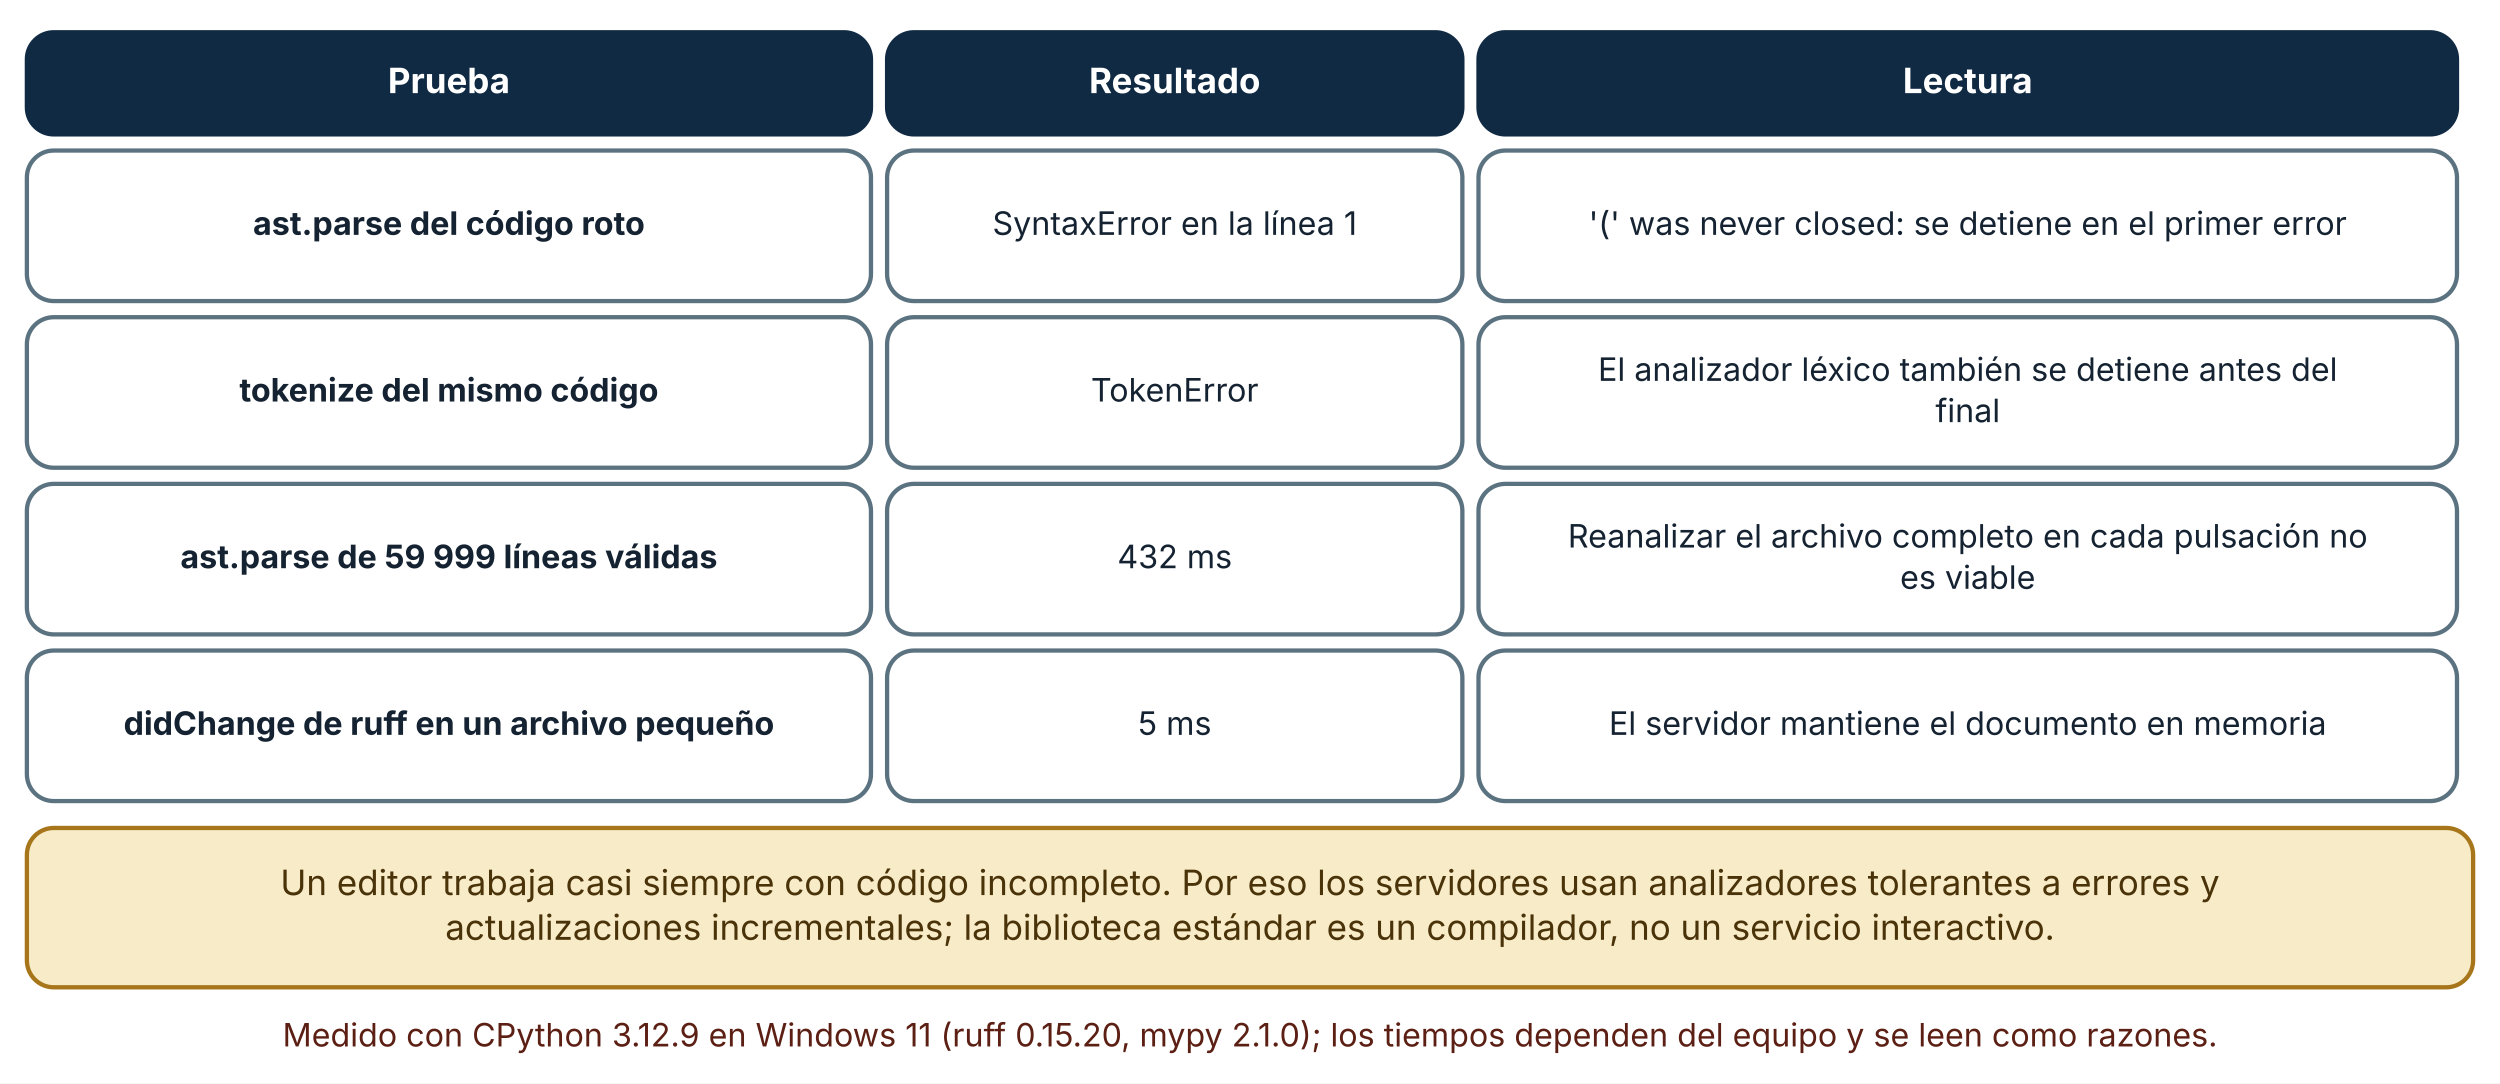
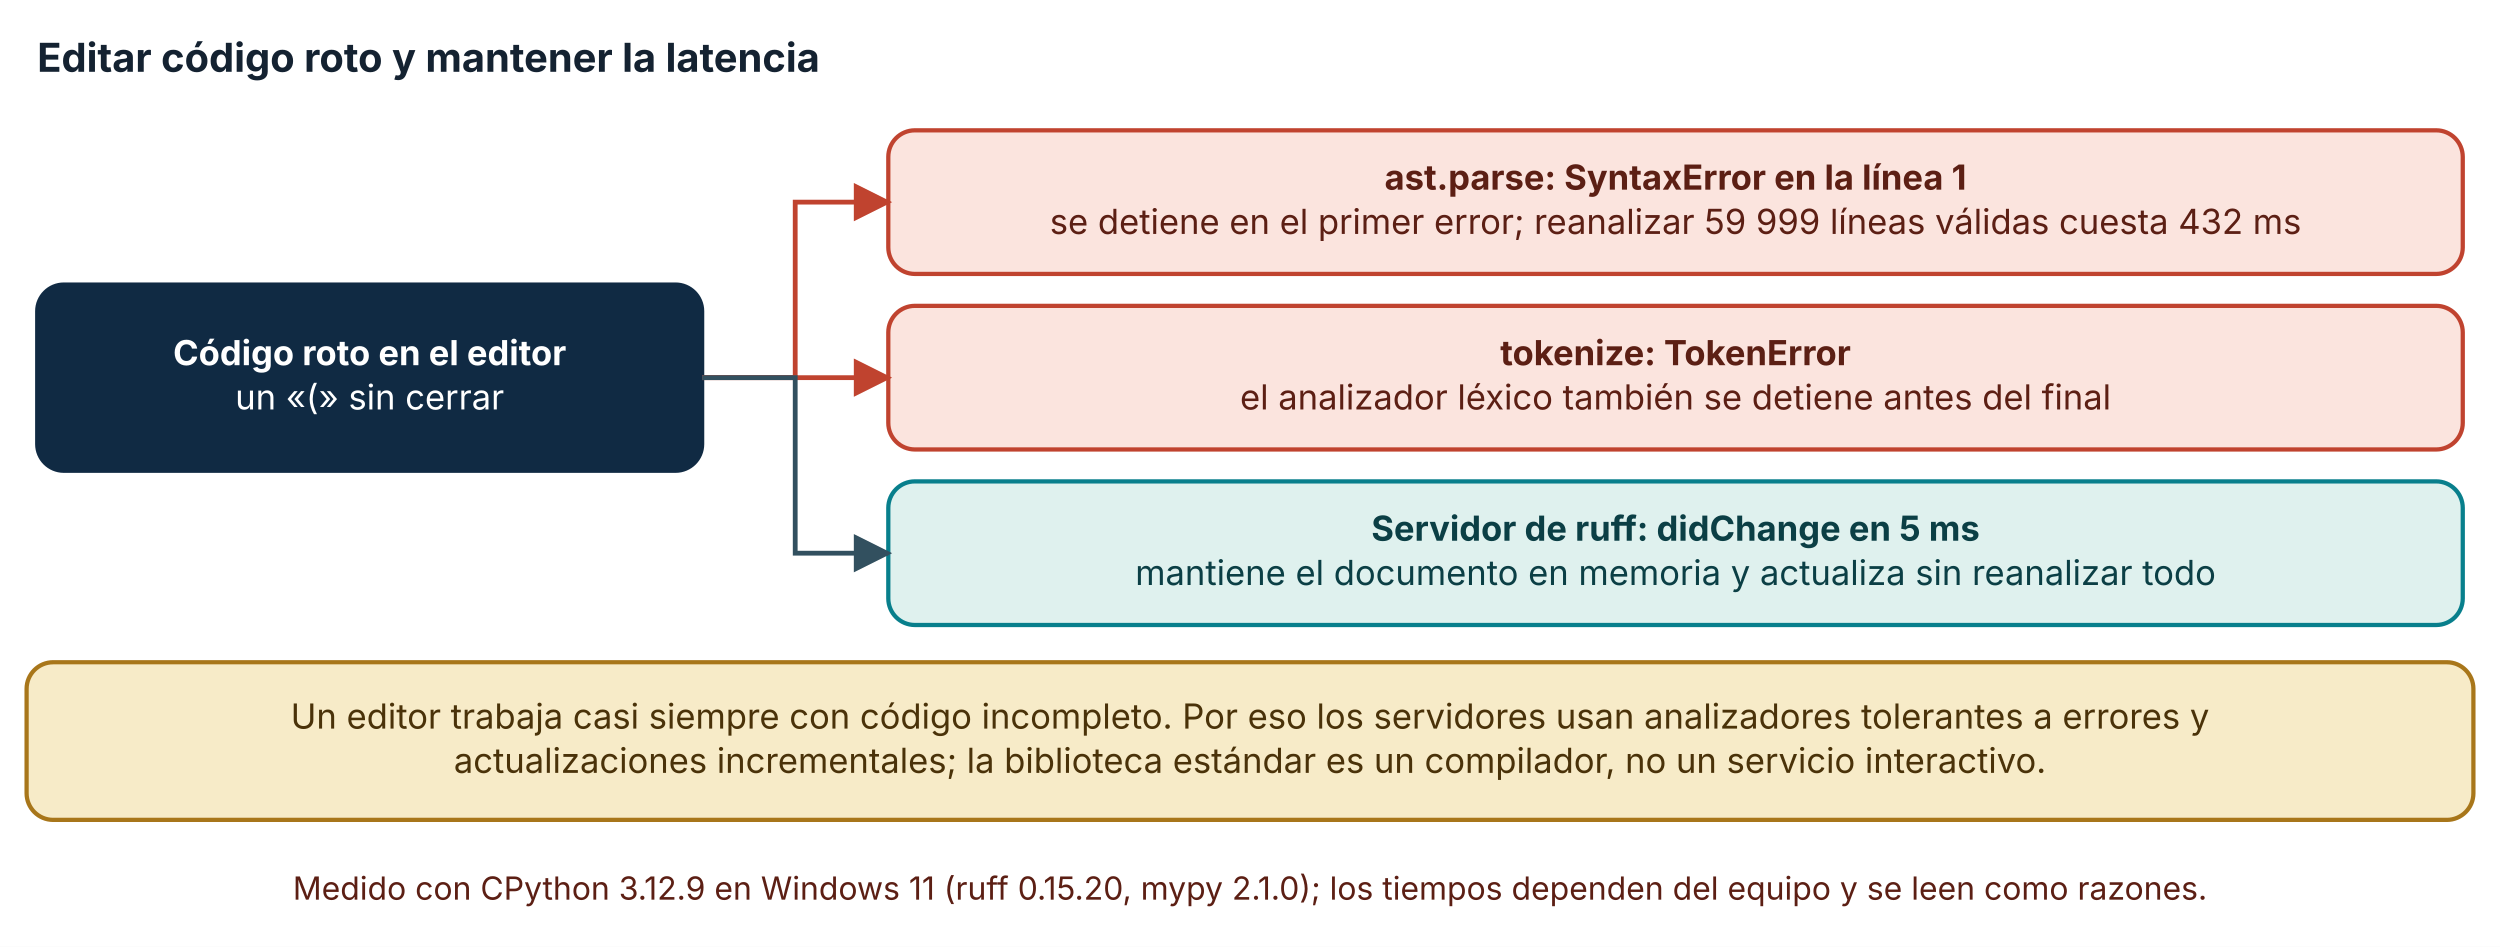
- <svg xmlns="http://www.w3.org/2000/svg" viewBox="0 0 930 403" width="930" height="403" role="img" aria-labelledby="t d" font-family="Inter, 'Segoe UI', system-ui, -apple-system, sans-serif">
+ <svg xmlns="http://www.w3.org/2000/svg" viewBox="0 0 940 356" width="940" height="356" role="img" aria-labelledby="t d" font-family="Inter, 'Segoe UI', system-ui, -apple-system, sans-serif">
  <defs>
    <marker id="arrow" viewBox="0 0 10 10" refX="9" refY="5" markerWidth="8" markerHeight="8" orient="auto-start-reverse">
      <path d="M0,0 L10,5 L0,10 z" fill="#32505f" />
    </marker>
    <marker id="arrow-coral" viewBox="0 0 10 10" refX="9" refY="5" markerWidth="8" markerHeight="8" orient="auto-start-reverse">
      <path d="M0,0 L10,5 L0,10 z" fill="#c0432f" />
    </marker>
  </defs>
-   <rect width="930" height="403" fill="#ffffff" />
-   <rect x="10" y="12" width="314" height="38" rx="10" fill="#102a43" stroke="#102a43" stroke-width="1.6" />
-   <text x="167" y="34.64" font-size="13" text-anchor="middle" font-weight="700" fill="#ffffff">
-     <tspan x="167" dy="0">Prueba</tspan>
+   <rect width="940" height="356" fill="#ffffff" />
+   <text x="14" y="27" font-size="15" text-anchor="start" font-weight="700" fill="#142231">
+     <tspan x="14" dy="0">Editar código roto y mantener la latencia</tspan>
  </text>
-   <rect x="330" y="12" width="214" height="38" rx="10" fill="#102a43" stroke="#102a43" stroke-width="1.6" />
-   <text x="437" y="34.64" font-size="13" text-anchor="middle" font-weight="700" fill="#ffffff">
-     <tspan x="437" dy="0">Resultado</tspan>
+   <rect x="14" y="107" width="250" height="70" rx="10" fill="#102a43" stroke="#102a43" stroke-width="1.6" />
+   <text x="139" y="137.32" font-size="13" text-anchor="middle" font-weight="700" fill="#ffffff">
+     <tspan x="139" dy="0">Código roto en el editor</tspan>
  </text>
-   <rect x="550" y="12" width="364" height="38" rx="10" fill="#102a43" stroke="#102a43" stroke-width="1.6" />
-   <text x="732" y="34.64" font-size="13" text-anchor="middle" font-weight="700" fill="#ffffff">
-     <tspan x="732" dy="0">Lectura</tspan>
+   <text x="139" y="153.96" font-size="13" text-anchor="middle" font-weight="400" fill="#ffffff">
+     <tspan x="139" dy="0">un «(» sin cerrar</tspan>
  </text>
-   <rect x="10" y="56" width="314" height="56" rx="10" fill="#ffffff" stroke="#5b7280" stroke-width="1.6" />
-   <text x="167" y="87.36" font-size="12" text-anchor="middle" font-weight="700" fill="#142231">
-     <tspan x="167" dy="0">ast.parse del código roto</tspan>
+   <rect x="334" y="49" width="592" height="54" rx="10" fill="#fbe4de" stroke="#c0432f" stroke-width="1.6" />
+   <text x="630" y="71.32" font-size="13" text-anchor="middle" font-weight="700" fill="#5c1f14">
+     <tspan x="630" dy="0">ast.parse: SyntaxError en la línea 1</tspan>
  </text>
-   <rect x="330" y="56" width="214" height="56" rx="10" fill="#ffffff" stroke="#5b7280" stroke-width="1.6" />
-   <text x="437" y="87.36" font-size="12" text-anchor="middle" font-weight="400" fill="#142231">
-     <tspan x="437" dy="0">SyntaxError en la línea 1</tspan>
+   <text x="630" y="87.96" font-size="13" text-anchor="middle" font-weight="400" fill="#5c1f14">
+     <tspan x="630" dy="0">se detiene en el primer error; reanalizar 59 999 líneas válidas cuesta 432 ms</tspan>
  </text>
-   <rect x="550" y="56" width="364" height="56" rx="10" fill="#ffffff" stroke="#5b7280" stroke-width="1.6" />
-   <text x="732" y="87.36" font-size="12" text-anchor="middle" font-weight="400" fill="#142231">
-     <tspan x="732" dy="0">'(' was never closed: se detiene en el primer error</tspan>
+   <polyline points="264,142 299,142 299,76 334,76" fill="none" stroke="#c0432f" stroke-width="1.8" marker-end="url(#arrow-coral)" />
+   <rect x="334" y="115" width="592" height="54" rx="10" fill="#fbe4de" stroke="#c0432f" stroke-width="1.6" />
+   <text x="630" y="137.32" font-size="13" text-anchor="middle" font-weight="700" fill="#5c1f14">
+     <tspan x="630" dy="0">tokenize: TokenError</tspan>
  </text>
-   <rect x="10" y="118" width="314" height="56" rx="10" fill="#ffffff" stroke="#5b7280" stroke-width="1.6" />
-   <text x="167" y="149.36" font-size="12" text-anchor="middle" font-weight="700" fill="#142231">
-     <tspan x="167" dy="0">tokenize del mismo código</tspan>
+   <text x="630" y="153.96" font-size="13" text-anchor="middle" font-weight="400" fill="#5c1f14">
+     <tspan x="630" dy="0">el analizador léxico también se detiene antes del final</tspan>
  </text>
-   <rect x="330" y="118" width="214" height="56" rx="10" fill="#ffffff" stroke="#5b7280" stroke-width="1.6" />
-   <text x="437" y="149.36" font-size="12" text-anchor="middle" font-weight="400" fill="#142231">
-     <tspan x="437" dy="0">TokenError</tspan>
+   <polyline points="264,142 299,142 299,142 334,142" fill="none" stroke="#c0432f" stroke-width="1.8" marker-end="url(#arrow-coral)" />
+   <rect x="334" y="181" width="592" height="54" rx="10" fill="#dff1ee" stroke="#087f8c" stroke-width="1.6" />
+   <text x="630" y="203.32" font-size="13" text-anchor="middle" font-weight="700" fill="#0b3f45">
+     <tspan x="630" dy="0">Servidor de ruff: didChange en 5 ms</tspan>
  </text>
-   <rect x="550" y="118" width="364" height="56" rx="10" fill="#ffffff" stroke="#5b7280" stroke-width="1.6" />
-   <text x="732" y="141.68" font-size="12" text-anchor="middle" font-weight="400" fill="#142231">
-     <tspan x="732" dy="0">El analizador léxico también se detiene antes del</tspan>
+   <text x="630" y="219.96" font-size="13" text-anchor="middle" font-weight="400" fill="#0b3f45">
+     <tspan x="630" dy="0">mantiene el documento en memoria y actualiza sin reanalizar todo</tspan>
  </text>
-   <text x="732" y="157.04" font-size="12" text-anchor="middle" font-weight="400" fill="#142231">
-     <tspan x="732" dy="0">final</tspan>
+   <polyline points="264,142 299,142 299,208 334,208" fill="none" stroke="#32505f" stroke-width="1.8" marker-end="url(#arrow)" />
+   <rect x="10" y="249" width="920" height="59.28" rx="10" fill="#f7ebc8" stroke="#a8761a" stroke-width="1.6" />
+   <text x="470" y="273.96" font-size="13" text-anchor="middle" font-weight="400" fill="#4a3209">
+     <tspan x="470" dy="0">Un editor trabaja casi siempre con código incompleto. Por eso los servidores usan analizadores tolerantes a errores y</tspan>
  </text>
-   <rect x="10" y="180" width="314" height="56" rx="10" fill="#ffffff" stroke="#5b7280" stroke-width="1.6" />
-   <text x="167" y="211.36" font-size="12" text-anchor="middle" font-weight="700" fill="#142231">
-     <tspan x="167" dy="0">ast.parse de 59 999 líneas válidas</tspan>
+   <text x="470" y="290.6" font-size="13" text-anchor="middle" font-weight="400" fill="#4a3209">
+     <tspan x="470" dy="0">actualizaciones incrementales; la biblioteca estándar es un compilador, no un servicio interactivo.</tspan>
  </text>
-   <rect x="330" y="180" width="214" height="56" rx="10" fill="#ffffff" stroke="#5b7280" stroke-width="1.6" />
-   <text x="437" y="211.36" font-size="12" text-anchor="middle" font-weight="400" fill="#142231">
-     <tspan x="437" dy="0">432 ms</tspan>
-   </text>
-   <rect x="550" y="180" width="364" height="56" rx="10" fill="#ffffff" stroke="#5b7280" stroke-width="1.6" />
-   <text x="732" y="203.68" font-size="12" text-anchor="middle" font-weight="400" fill="#142231">
-     <tspan x="732" dy="0">Reanalizar el archivo completo en cada pulsación no</tspan>
-   </text>
-   <text x="732" y="219.04" font-size="12" text-anchor="middle" font-weight="400" fill="#142231">
-     <tspan x="732" dy="0">es viable</tspan>
-   </text>
-   <rect x="10" y="242" width="314" height="56" rx="10" fill="#ffffff" stroke="#5b7280" stroke-width="1.6" />
-   <text x="167" y="273.36" font-size="12" text-anchor="middle" font-weight="700" fill="#142231">
-     <tspan x="167" dy="0">didChange de ruff en un archivo pequeño</tspan>
-   </text>
-   <rect x="330" y="242" width="214" height="56" rx="10" fill="#ffffff" stroke="#5b7280" stroke-width="1.6" />
-   <text x="437" y="273.36" font-size="12" text-anchor="middle" font-weight="400" fill="#142231">
-     <tspan x="437" dy="0">5 ms</tspan>
-   </text>
-   <rect x="550" y="242" width="364" height="56" rx="10" fill="#ffffff" stroke="#5b7280" stroke-width="1.6" />
-   <text x="732" y="273.36" font-size="12" text-anchor="middle" font-weight="400" fill="#142231">
-     <tspan x="732" dy="0">El servidor mantiene el documento en memoria</tspan>
-   </text>
-   <rect x="10" y="308" width="910" height="59.28" rx="10" fill="#f7ebc8" stroke="#a8761a" stroke-width="1.6" />
-   <text x="465" y="332.96" font-size="13" text-anchor="middle" font-weight="400" fill="#4a3209">
-     <tspan x="465" dy="0">Un editor trabaja casi siempre con código incompleto. Por eso los servidores usan analizadores tolerantes a errores y</tspan>
-   </text>
-   <text x="465" y="349.6" font-size="13" text-anchor="middle" font-weight="400" fill="#4a3209">
-     <tspan x="465" dy="0">actualizaciones incrementales; la biblioteca estándar es un compilador, no un servicio interactivo.</tspan>
-   </text>
-   <text x="465" y="389.28" font-size="12" text-anchor="middle" font-weight="400" fill="#5c1f14">
-     <tspan x="465" dy="0">Medido con CPython 3.12.9 en Windows 11 (ruff 0.15.20, mypy 2.1.0); los tiempos dependen del equipo y se leen como razones.</tspan>
+   <text x="470" y="338.28" font-size="12" text-anchor="middle" font-weight="400" fill="#5c1f14">
+     <tspan x="470" dy="0">Medido con CPython 3.12.9 en Windows 11 (ruff 0.15.20, mypy 2.1.0); los tiempos dependen del equipo y se leen como razones.</tspan>
  </text>
</svg>
